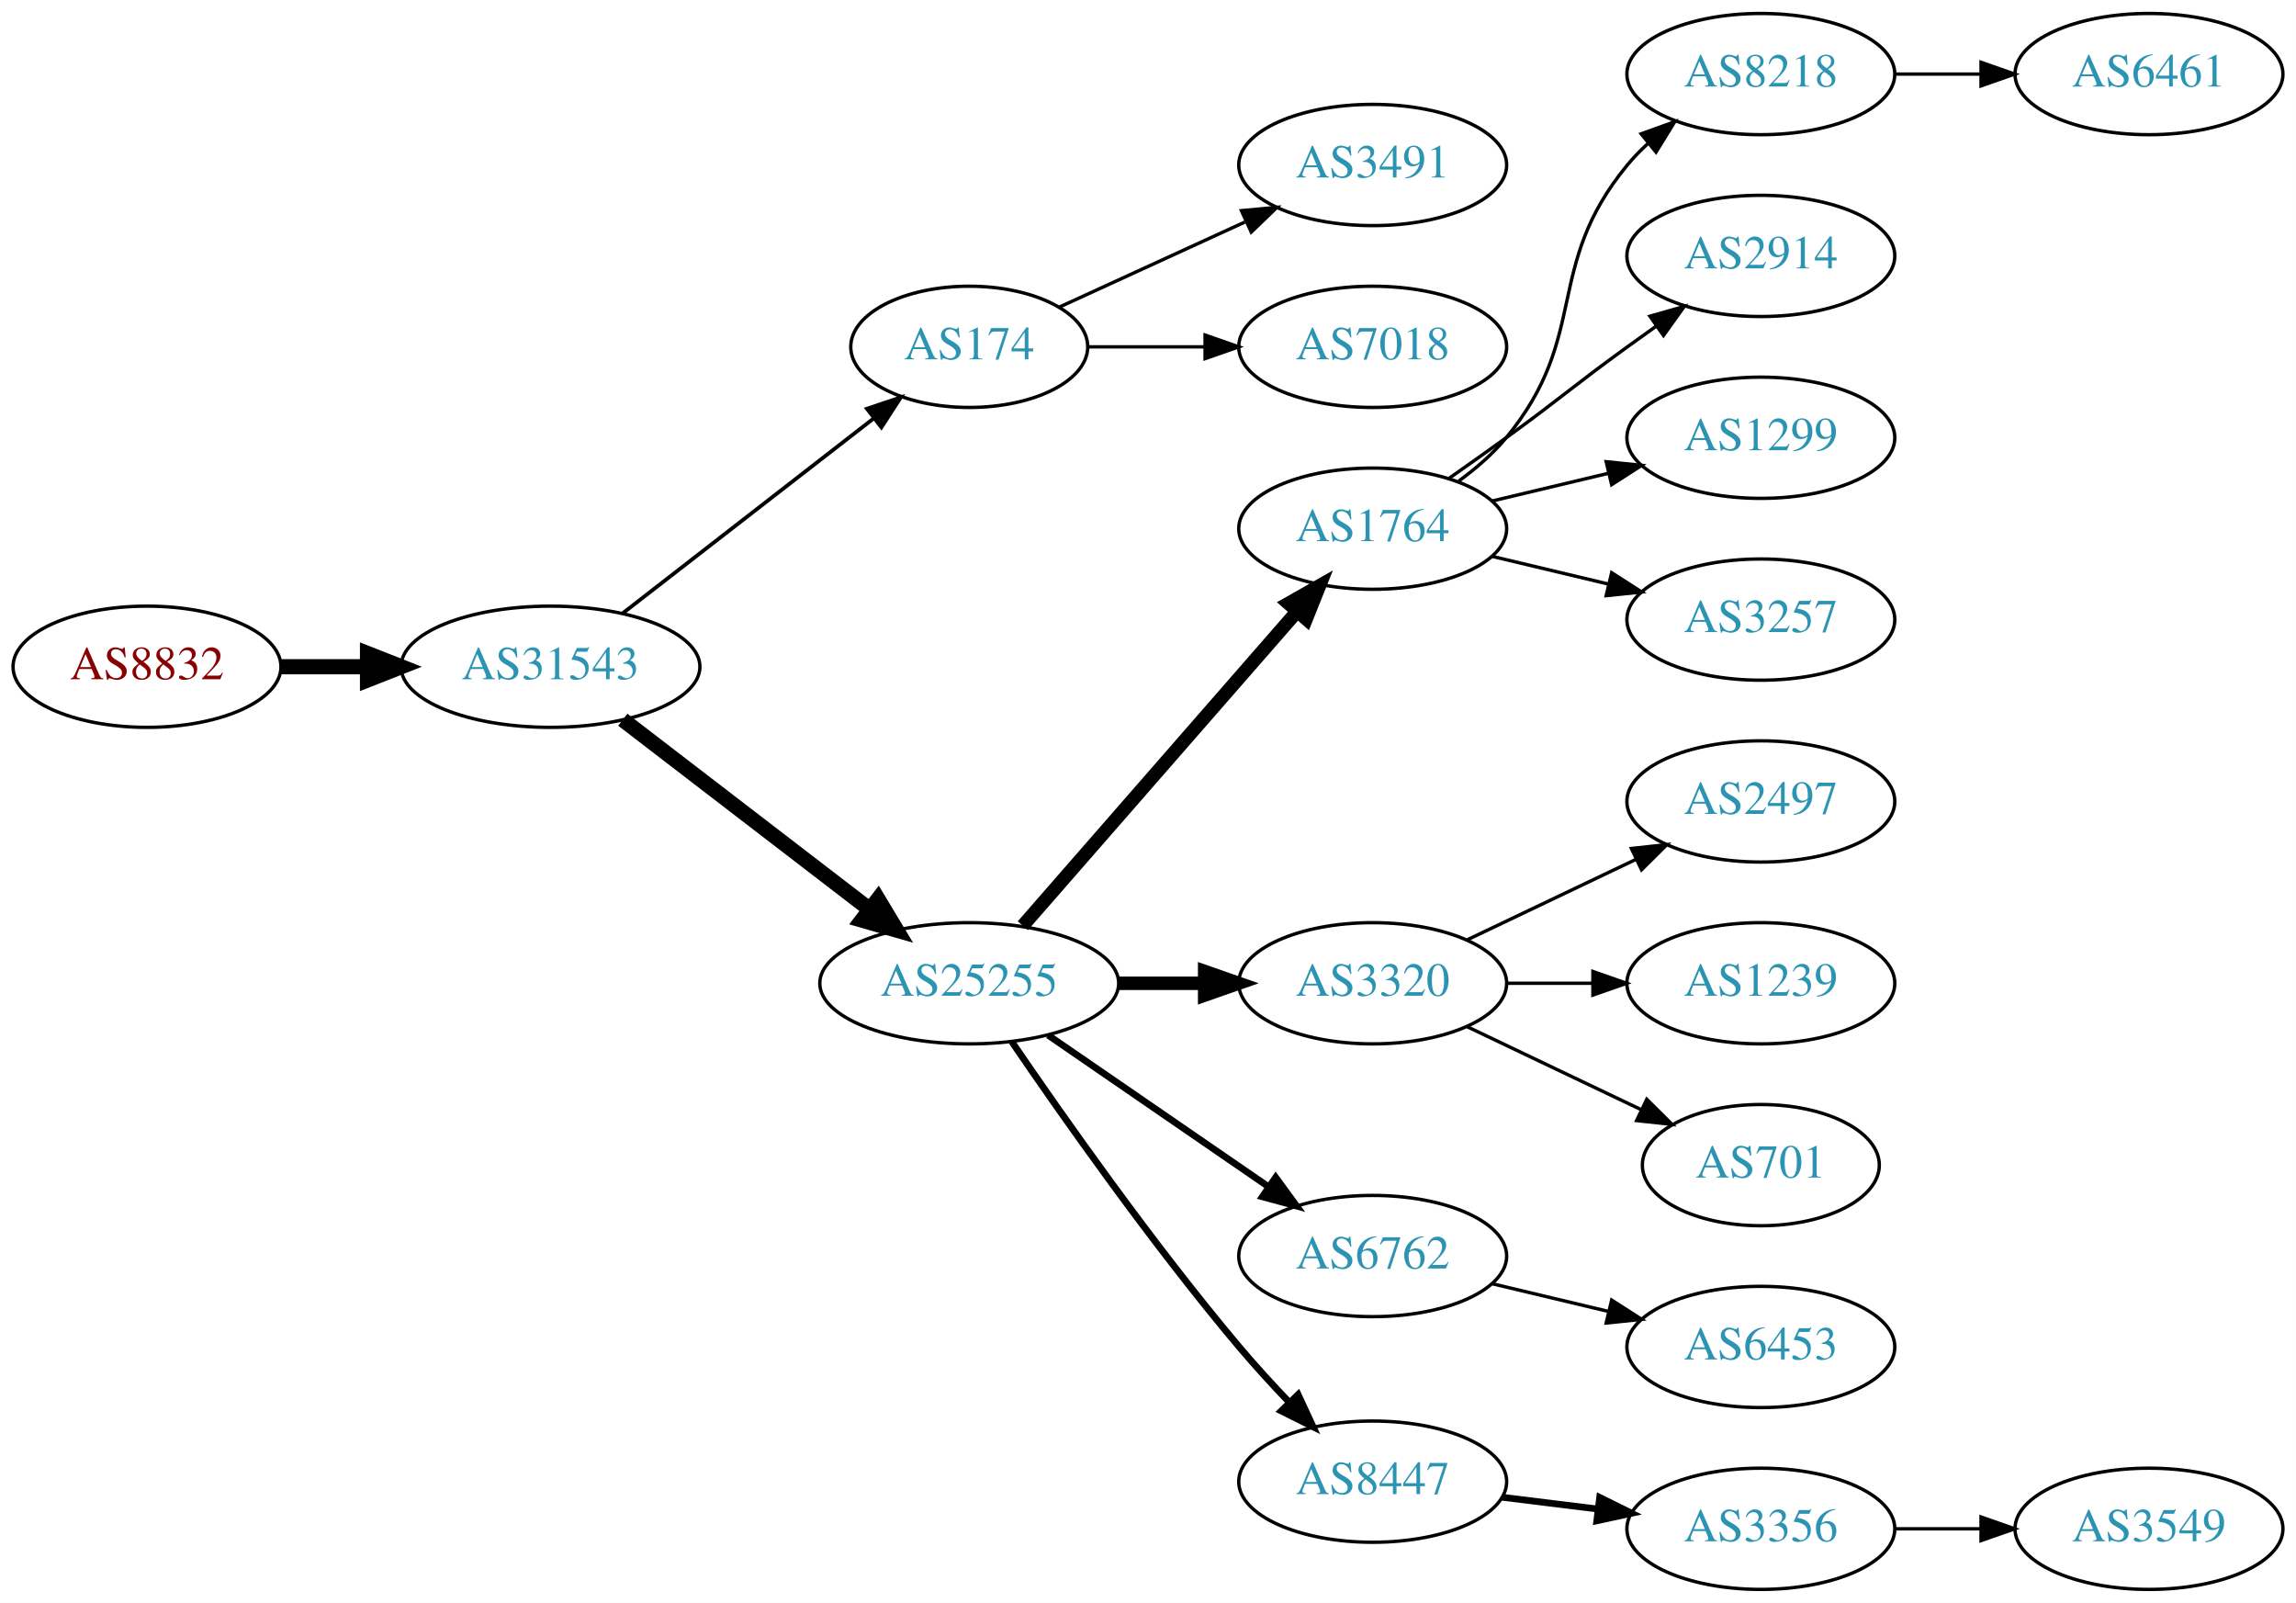
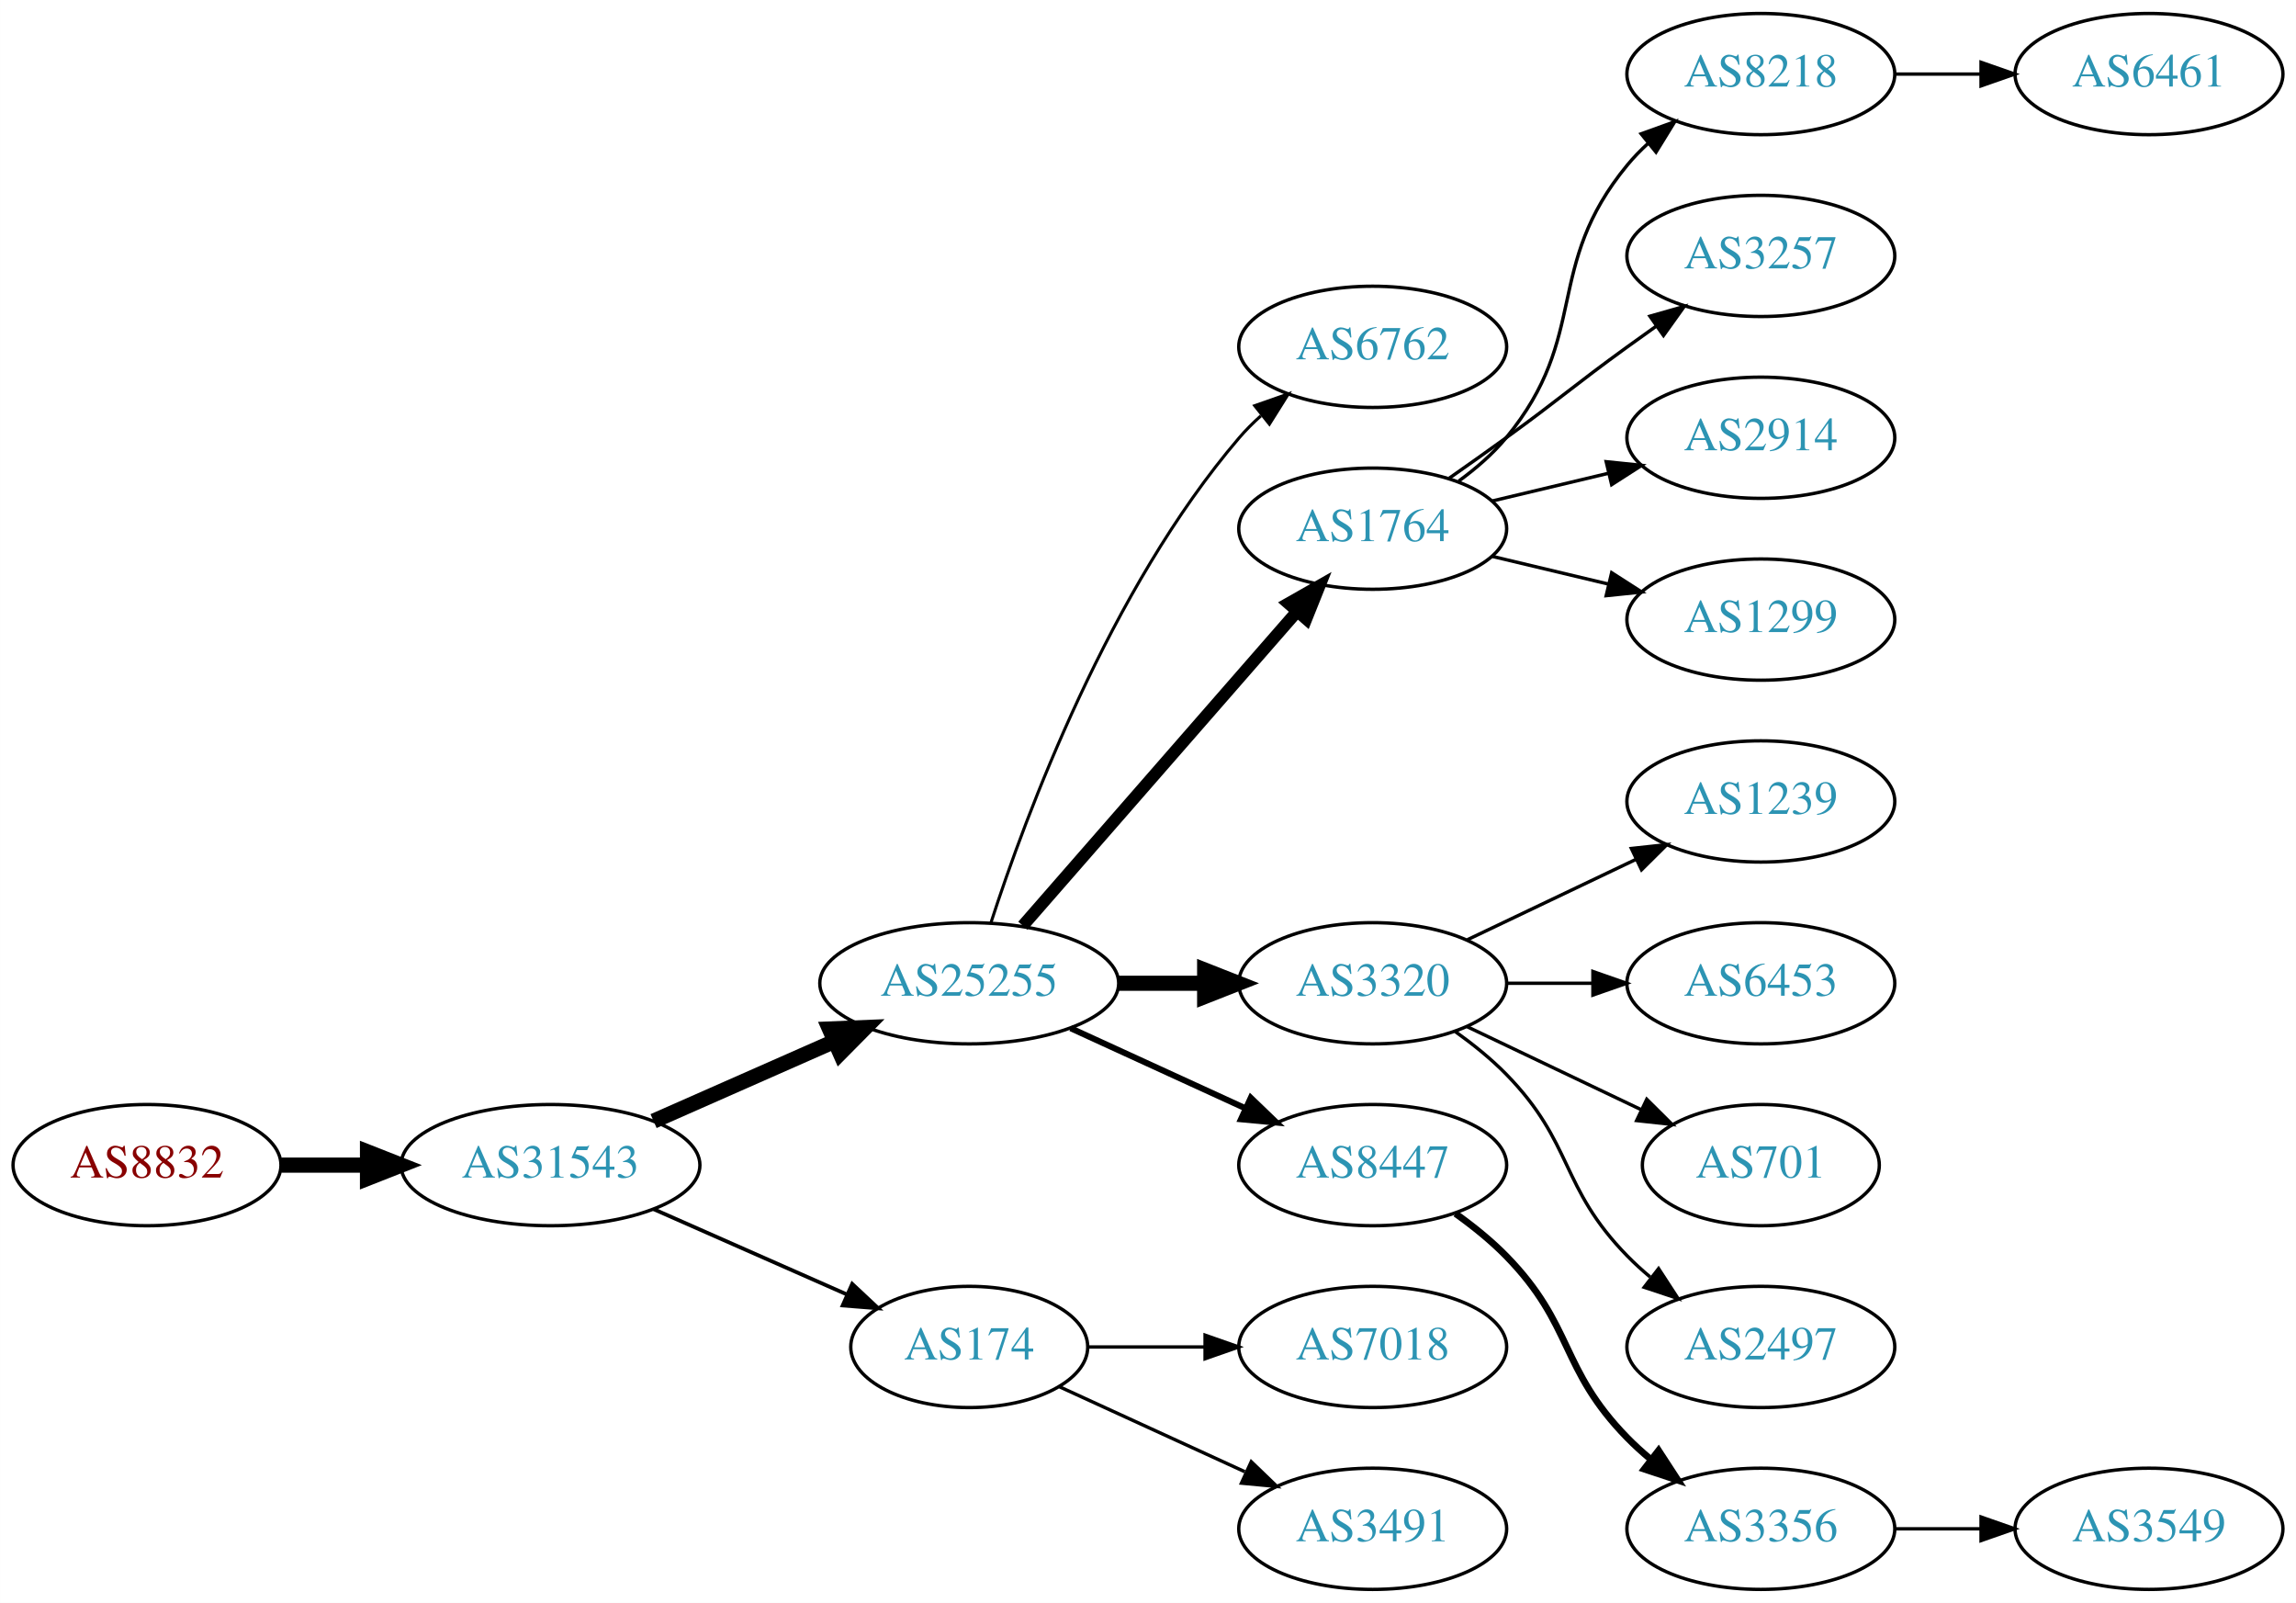
<svg xmlns="http://www.w3.org/2000/svg" xmlns:xlink="http://www.w3.org/1999/xlink" width="682pt" height="476pt" viewBox="0.00 0.00 681.96 476.00">
  <g id="graph0" class="graph" transform="scale(1 1) rotate(0) translate(4 472)">
    <polygon fill="white" stroke="none" points="-4,4 -4,-472 677.956,-472 677.956,4 -4,4" />
    <g id="node1" class="node">
      <g id="a_node1">
        <a xlink:href="/asn/8832" xlink:title="AS8832 ~ Netvoice Data Security GmbH [AT]">
-           <ellipse fill="#ffffff" stroke="black" cx="39.647" cy="-274" rx="39.794" ry="18" />
-           <text text-anchor="middle" x="39.647" y="-270.3" font-family="Times,serif" font-size="14.00" fill="#880000">AS8832</text>
+           <ellipse fill="#ffffff" stroke="black" cx="39.647" cy="-126" rx="39.794" ry="18" />
+           <text text-anchor="middle" x="39.647" y="-122.3" font-family="Times,serif" font-size="14.00" fill="#880000">AS8832</text>
        </a>
      </g>
    </g>
    <g id="node2" class="node">
      <g id="a_node2">
        <a xlink:href="/asn/31543" xlink:title="AS31543 ~ myNET gmbh [AT]">
-           <ellipse fill="#ffffff" stroke="black" cx="159.489" cy="-274" rx="44.393" ry="18" />
-           <text text-anchor="middle" x="159.489" y="-270.3" font-family="Times,serif" font-size="14.00" fill="#2c94b3">AS31543</text>
+           <ellipse fill="#ffffff" stroke="black" cx="159.489" cy="-126" rx="44.393" ry="18" />
+           <text text-anchor="middle" x="159.489" y="-122.3" font-family="Times,serif" font-size="14.00" fill="#2c94b3">AS31543</text>
        </a>
      </g>
    </g>
    <g id="edge1" class="edge">
-       <path fill="none" stroke="black" stroke-width="4.5" d="M79.559,-274C87.662,-274 96.337,-274 104.863,-274" />
-       <polygon fill="black" stroke="black" stroke-width="4.5" points="105.141,-277.938 115.141,-274 105.141,-270.063 105.141,-277.938" />
+       <path fill="none" stroke="black" stroke-width="4.5" d="M79.559,-126C87.662,-126 96.337,-126 104.863,-126" />
+       <polygon fill="black" stroke="black" stroke-width="4.5" points="105.141,-129.938 115.141,-126 105.141,-122.063 105.141,-129.938" />
    </g>
    <g id="node3" class="node">
      <g id="a_node3">
-         <a xlink:href="/asn/174" xlink:title="AS174 ~ Cogent Communications [US]">
-           <ellipse fill="#ffffff" stroke="black" cx="283.881" cy="-369" rx="35.194" ry="18" />
-           <text text-anchor="middle" x="283.881" y="-365.3" font-family="Times,serif" font-size="14.00" fill="#2c94b3">AS174</text>
-         </a>
-       </g>
-     </g>
-     <g id="edge2" class="edge">
-       <path fill="none" stroke="black" stroke-width="1.125" d="M180.975,-289.901C201.37,-305.732 232.807,-330.133 255.37,-347.646" />
-       <polygon fill="black" stroke="black" stroke-width="1.125" points="253.496,-350.622 263.542,-353.989 257.788,-345.092 253.496,-350.622" />
-     </g>
-     <g id="node4" class="node">
-       <g id="a_node4">
        <a xlink:href="/asn/25255" xlink:title="AS25255 ~ ==&gt; TELE2 AUSTRIA &lt;== [AT]">
          <ellipse fill="#ffffff" stroke="black" cx="283.881" cy="-180" rx="44.393" ry="18" />
          <text text-anchor="middle" x="283.881" y="-176.3" font-family="Times,serif" font-size="14.00" fill="#2c94b3">AS25255</text>
        </a>
      </g>
    </g>
+     <g id="edge2" class="edge">
+       <path fill="none" stroke="black" stroke-width="4.5" d="M190.117,-139.072C206.234,-146.183 226.374,-155.069 243.766,-162.742" />
+       <polygon fill="black" stroke="black" stroke-width="4.5" points="242.364,-166.427 253.102,-166.861 245.542,-159.222 242.364,-166.427" />
+     </g>
+     <g id="node4" class="node">
+       <g id="a_node4">
+         <a xlink:href="/asn/174" xlink:title="AS174 ~ Cogent Communications [US]">
+           <ellipse fill="#ffffff" stroke="black" cx="283.881" cy="-72" rx="35.194" ry="18" />
+           <text text-anchor="middle" x="283.881" y="-68.3" font-family="Times,serif" font-size="14.00" fill="#2c94b3">AS174</text>
+         </a>
+       </g>
+     </g>
    <g id="edge3" class="edge">
-       <path fill="none" stroke="black" stroke-width="4.5" d="M180.975,-258.267C201.008,-242.88 231.695,-219.312 254.16,-202.058" />
-       <polygon fill="black" stroke="black" stroke-width="4.5" points="256.796,-204.999 262.329,-195.785 251.999,-198.753 256.796,-204.999" />
-     </g>
-     <g id="node18" class="node">
-       <g id="a_node18">
-         <a xlink:href="/asn/3491" xlink:title="AS3491 ~ PCCW Global, Inc. [US]">
-           <ellipse fill="#ffffff" stroke="black" cx="403.724" cy="-423" rx="39.794" ry="18" />
-           <text text-anchor="middle" x="403.724" y="-419.3" font-family="Times,serif" font-size="14.00" fill="#2c94b3">AS3491</text>
-         </a>
-       </g>
-     </g>
-     <g id="edge17" class="edge">
-       <path fill="none" stroke="black" d="M310.742,-380.851C326.863,-388.238 347.865,-397.862 365.73,-406.048" />
-       <polygon fill="black" stroke="black" points="364.733,-409.441 375.282,-410.425 367.649,-403.077 364.733,-409.441" />
-     </g>
-     <g id="node19" class="node">
-       <g id="a_node19">
-         <a xlink:href="/asn/7018" xlink:title="AS7018 ~ AT&amp;T Services, Inc. [US]">
-           <ellipse fill="#ffffff" stroke="black" cx="403.724" cy="-369" rx="39.794" ry="18" />
-           <text text-anchor="middle" x="403.724" y="-365.3" font-family="Times,serif" font-size="14.00" fill="#2c94b3">AS7018</text>
-         </a>
-       </g>
-     </g>
-     <g id="edge18" class="edge">
-       <path fill="none" stroke="black" d="M319.283,-369C330.107,-369 342.275,-369 353.901,-369" />
-       <polygon fill="black" stroke="black" points="353.932,-372.5 363.932,-369 353.932,-365.5 353.932,-372.5" />
+       <path fill="none" stroke="black" stroke-width="1.125" d="M190.117,-112.928C207.388,-105.308 229.278,-95.65 247.457,-87.629" />
+       <polygon fill="black" stroke="black" stroke-width="1.125" points="249.114,-90.724 256.85,-83.485 246.288,-84.32 249.114,-90.724" />
    </g>
    <g id="node5" class="node">
      <g id="a_node5">
+         <a xlink:href="/asn/6762" xlink:title="AS6762 ~ TELECOM ITALIA SPARKLE S.p.A. [IT]">
+           <ellipse fill="#ffffff" stroke="black" cx="403.724" cy="-369" rx="39.794" ry="18" />
+           <text text-anchor="middle" x="403.724" y="-365.3" font-family="Times,serif" font-size="14.00" fill="#2c94b3">AS6762</text>
+         </a>
+       </g>
+     </g>
+     <g id="edge4" class="edge">
+       <path fill="none" stroke="black" stroke-width="0.9" d="M290.328,-197.991C300.642,-229.816 325.505,-296.927 364.077,-342 366.023,-344.274 368.201,-346.449 370.506,-348.507" />
+       <polygon fill="black" stroke="black" stroke-width="0.9" points="368.676,-351.524 378.675,-355.027 373.043,-346.053 368.676,-351.524" />
+     </g>
+     <g id="node6" class="node">
+       <g id="a_node6">
        <a xlink:href="/asn/1764" xlink:title="AS1764 ~ NEXTLAYER-AS [AT]">
          <ellipse fill="#ffffff" stroke="black" cx="403.724" cy="-315" rx="39.794" ry="18" />
          <text text-anchor="middle" x="403.724" y="-311.3" font-family="Times,serif" font-size="14.00" fill="#2c94b3">AS1764</text>
        </a>
      </g>
    </g>
-     <g id="edge4" class="edge">
-       <path fill="none" stroke="black" stroke-width="4" d="M299.806,-197.098C320.349,-220.631 357.468,-263.155 381.064,-290.187" />
-       <polygon fill="black" stroke="black" stroke-width="4" points="378.707,-292.809 387.92,-298.041 383.981,-288.206 378.707,-292.809" />
-     </g>
-     <g id="node6" class="node">
-       <g id="a_node6">
+     <g id="edge5" class="edge">
+       <path fill="none" stroke="black" stroke-width="3.6" d="M299.806,-197.098C320.349,-220.631 357.468,-263.155 381.064,-290.187" />
+       <polygon fill="black" stroke="black" stroke-width="3.6" points="378.707,-292.809 387.92,-298.041 383.981,-288.206 378.707,-292.809" />
+     </g>
+     <g id="node7" class="node">
+       <g id="a_node7">
        <a xlink:href="/asn/3320" xlink:title="AS3320 ~ DTAG [DE]">
          <ellipse fill="#ffffff" stroke="black" cx="403.724" cy="-180" rx="39.794" ry="18" />
          <text text-anchor="middle" x="403.724" y="-176.3" font-family="Times,serif" font-size="14.00" fill="#2c94b3">AS3320</text>
        </a>
      </g>
    </g>
-     <g id="edge5" class="edge">
-       <path fill="none" stroke="black" stroke-width="4" d="M328.092,-180C336.405,-180 345.168,-180 353.65,-180" />
-       <polygon fill="black" stroke="black" stroke-width="4" points="353.809,-183.5 363.809,-180 353.809,-176.5 353.809,-183.5" />
-     </g>
-     <g id="node7" class="node">
-       <g id="a_node7">
-         <a xlink:href="/asn/6762" xlink:title="AS6762 ~ TELECOM ITALIA SPARKLE S.p.A. [IT]">
-           <ellipse fill="#ffffff" stroke="black" cx="403.724" cy="-99" rx="39.794" ry="18" />
-           <text text-anchor="middle" x="403.724" y="-95.3" font-family="Times,serif" font-size="14.00" fill="#2c94b3">AS6762</text>
-         </a>
-       </g>
-     </g>
    <g id="edge6" class="edge">
-       <path fill="none" stroke="black" stroke-width="2" d="M307.324,-164.574C325.905,-151.802 352.466,-133.545 372.846,-119.537" />
-       <polygon fill="black" stroke="black" stroke-width="2" points="374.902,-122.371 381.16,-113.822 370.936,-116.602 374.902,-122.371" />
+       <path fill="none" stroke="black" stroke-width="4.5" d="M328.092,-180C336.405,-180 345.168,-180 353.65,-180" />
+       <polygon fill="black" stroke="black" stroke-width="4.5" points="353.809,-183.938 363.809,-180 353.809,-176.063 353.809,-183.938" />
    </g>
    <g id="node8" class="node">
      <g id="a_node8">
        <a xlink:href="/asn/8447" xlink:title="AS8447 ~ A1 Telekom Austria AG [AT]">
-           <ellipse fill="#ffffff" stroke="black" cx="403.724" cy="-32" rx="39.794" ry="18" />
-           <text text-anchor="middle" x="403.724" y="-28.3" font-family="Times,serif" font-size="14.00" fill="#2c94b3">AS8447</text>
+           <ellipse fill="#ffffff" stroke="black" cx="403.724" cy="-126" rx="39.794" ry="18" />
+           <text text-anchor="middle" x="403.724" y="-122.3" font-family="Times,serif" font-size="14.00" fill="#2c94b3">AS8447</text>
        </a>
      </g>
    </g>
    <g id="edge7" class="edge">
-       <path fill="none" stroke="black" stroke-width="2" d="M296.54,-162.623C311.411,-140.818 338.3,-102.575 364.077,-72 368.677,-66.544 373.842,-60.904 378.863,-55.642" />
-       <polygon fill="black" stroke="black" stroke-width="2" points="381.571,-57.877 386.032,-48.267 376.552,-52.998 381.571,-57.877" />
+       <path fill="none" stroke="black" stroke-width="1.8" d="M314.011,-166.652C329.622,-159.498 349.02,-150.609 365.692,-142.97" />
+       <polygon fill="black" stroke="black" stroke-width="1.8" points="367.511,-145.986 375.144,-138.638 364.595,-139.622 367.511,-145.986" />
+     </g>
+     <g id="node20" class="node">
+       <g id="a_node20">
+         <a xlink:href="/asn/7018" xlink:title="AS7018 ~ AT&amp;T Services, Inc. [US]">
+           <ellipse fill="#ffffff" stroke="black" cx="403.724" cy="-72" rx="39.794" ry="18" />
+           <text text-anchor="middle" x="403.724" y="-68.3" font-family="Times,serif" font-size="14.00" fill="#2c94b3">AS7018</text>
+         </a>
+       </g>
+     </g>
+     <g id="edge19" class="edge">
+       <path fill="none" stroke="black" d="M319.283,-72C330.107,-72 342.275,-72 353.901,-72" />
+       <polygon fill="black" stroke="black" points="353.932,-75.5 363.932,-72 353.932,-68.5 353.932,-75.5" />
+     </g>
+     <g id="node21" class="node">
+       <g id="a_node21">
+         <a xlink:href="/asn/3491" xlink:title="AS3491 ~ PCCW Global, Inc. [US]">
+           <ellipse fill="#ffffff" stroke="black" cx="403.724" cy="-18" rx="39.794" ry="18" />
+           <text text-anchor="middle" x="403.724" y="-14.3" font-family="Times,serif" font-size="14.00" fill="#2c94b3">AS3491</text>
+         </a>
+       </g>
+     </g>
+     <g id="edge20" class="edge">
+       <path fill="none" stroke="black" d="M310.742,-60.15C326.863,-52.762 347.865,-43.138 365.73,-34.952" />
+       <polygon fill="black" stroke="black" points="367.649,-37.923 375.282,-30.575 364.733,-31.559 367.649,-37.923" />
    </g>
    <g id="node9" class="node">
      <g id="a_node9">
        <a xlink:href="/asn/8218" xlink:title="AS8218 ~ legacy Neotelecoms [FR]">
          <ellipse fill="#ffffff" stroke="black" cx="519.017" cy="-450" rx="39.794" ry="18" />
          <text text-anchor="middle" x="519.017" y="-446.3" font-family="Times,serif" font-size="14.00" fill="#2c94b3">AS8218</text>
        </a>
      </g>
    </g>
    <g id="edge8" class="edge">
      <path fill="none" stroke="black" d="M429.305,-329.156C434.399,-332.872 439.413,-337.201 443.37,-342 468.435,-372.394 454.306,-392.606 479.37,-423 481.225,-425.25 483.313,-427.396 485.531,-429.424" />
      <polygon fill="black" stroke="black" points="483.467,-432.256 493.436,-435.844 487.88,-426.823 483.467,-432.256" />
    </g>
    <g id="node10" class="node">
      <g id="a_node10">
-         <a xlink:href="/asn/2914" xlink:title="AS2914 ~ NTT America, Inc. [US]">
+         <a xlink:href="/asn/3257" xlink:title="AS3257 ~ GTT [DE]">
          <ellipse fill="#ffffff" stroke="black" cx="519.017" cy="-396" rx="39.794" ry="18" />
-           <text text-anchor="middle" x="519.017" y="-392.3" font-family="Times,serif" font-size="14.00" fill="#2c94b3">AS2914</text>
+           <text text-anchor="middle" x="519.017" y="-392.3" font-family="Times,serif" font-size="14.00" fill="#2c94b3">AS3257</text>
        </a>
      </g>
    </g>
    <g id="edge9" class="edge">
      <path fill="none" stroke="black" d="M426.481,-330.009C432.015,-333.879 437.934,-338.064 443.37,-342 459.57,-353.729 463.17,-357.271 479.37,-369 482.173,-371.029 485.105,-373.125 488.045,-375.21" />
      <polygon fill="black" stroke="black" points="486.068,-378.097 496.26,-380.991 490.096,-372.373 486.068,-378.097" />
    </g>
    <g id="node11" class="node">
      <g id="a_node11">
-         <a xlink:href="/asn/1299" xlink:title="AS1299 ~ Telia Carrier [EU]">
+         <a xlink:href="/asn/2914" xlink:title="AS2914 ~ NTT America, Inc. [US]">
          <ellipse fill="#ffffff" stroke="black" cx="519.017" cy="-342" rx="39.794" ry="18" />
-           <text text-anchor="middle" x="519.017" y="-338.3" font-family="Times,serif" font-size="14.00" fill="#2c94b3">AS1299</text>
+           <text text-anchor="middle" x="519.017" y="-338.3" font-family="Times,serif" font-size="14.00" fill="#2c94b3">AS2914</text>
        </a>
      </g>
    </g>
    <g id="edge10" class="edge">
      <path fill="none" stroke="black" d="M439.331,-323.248C450.202,-325.838 462.357,-328.735 473.799,-331.462" />
      <polygon fill="black" stroke="black" points="473.082,-334.889 483.621,-333.803 474.705,-328.08 473.082,-334.889" />
    </g>
    <g id="node12" class="node">
      <g id="a_node12">
-         <a xlink:href="/asn/3257" xlink:title="AS3257 ~ GTT [DE]">
+         <a xlink:href="/asn/1299" xlink:title="AS1299 ~ Telia Carrier [EU]">
          <ellipse fill="#ffffff" stroke="black" cx="519.017" cy="-288" rx="39.794" ry="18" />
-           <text text-anchor="middle" x="519.017" y="-284.3" font-family="Times,serif" font-size="14.00" fill="#2c94b3">AS3257</text>
+           <text text-anchor="middle" x="519.017" y="-284.3" font-family="Times,serif" font-size="14.00" fill="#2c94b3">AS1299</text>
        </a>
      </g>
    </g>
    <g id="edge11" class="edge">
      <path fill="none" stroke="black" d="M439.331,-306.752C450.202,-304.162 462.357,-301.265 473.799,-298.538" />
      <polygon fill="black" stroke="black" points="474.705,-301.92 483.621,-296.197 473.082,-295.111 474.705,-301.92" />
    </g>
    <g id="node14" class="node">
      <g id="a_node14">
-         <a xlink:href="/asn/2497" xlink:title="AS2497 ~ Internet Initiative Japan Inc. [JP]">
+         <a xlink:href="/asn/1239" xlink:title="AS1239 ~ Sprint [US]">
          <ellipse fill="#ffffff" stroke="black" cx="519.017" cy="-234" rx="39.794" ry="18" />
-           <text text-anchor="middle" x="519.017" y="-230.3" font-family="Times,serif" font-size="14.00" fill="#2c94b3">AS2497</text>
+           <text text-anchor="middle" x="519.017" y="-230.3" font-family="Times,serif" font-size="14.00" fill="#2c94b3">AS1239</text>
        </a>
      </g>
    </g>
    <g id="edge13" class="edge">
      <path fill="none" stroke="black" d="M431.86,-192.934C446.854,-200.081 465.675,-209.052 481.898,-216.785" />
      <polygon fill="black" stroke="black" points="480.569,-220.028 491.102,-221.171 483.581,-213.709 480.569,-220.028" />
    </g>
    <g id="node15" class="node">
      <g id="a_node15">
-         <a xlink:href="/asn/1239" xlink:title="AS1239 ~ Sprint [US]">
+         <a xlink:href="/asn/6453" xlink:title="AS6453 ~ TATA COMMUNICATIONS (AMERICA) INC [US]">
          <ellipse fill="#ffffff" stroke="black" cx="519.017" cy="-180" rx="39.794" ry="18" />
-           <text text-anchor="middle" x="519.017" y="-176.3" font-family="Times,serif" font-size="14.00" fill="#2c94b3">AS1239</text>
+           <text text-anchor="middle" x="519.017" y="-176.3" font-family="Times,serif" font-size="14.00" fill="#2c94b3">AS6453</text>
        </a>
      </g>
    </g>
    <g id="edge14" class="edge">
      <path fill="none" stroke="black" d="M443.396,-180C451.599,-180 460.363,-180 468.895,-180" />
      <polygon fill="black" stroke="black" points="469.134,-183.5 479.134,-180 469.134,-176.5 469.134,-183.5" />
    </g>
    <g id="node16" class="node">
      <g id="a_node16">
        <a xlink:href="/asn/701" xlink:title="AS701 ~ UUNET [US]">
          <ellipse fill="#ffffff" stroke="black" cx="519.017" cy="-126" rx="35.194" ry="18" />
          <text text-anchor="middle" x="519.017" y="-122.3" font-family="Times,serif" font-size="14.00" fill="#2c94b3">AS701</text>
        </a>
      </g>
    </g>
    <g id="edge15" class="edge">
      <path fill="none" stroke="black" d="M431.86,-167.066C447.292,-159.71 466.778,-150.423 483.313,-142.541" />
      <polygon fill="black" stroke="black" points="485.133,-145.551 492.654,-138.089 482.121,-139.232 485.133,-145.551" />
    </g>
    <g id="node17" class="node">
      <g id="a_node17">
-         <a xlink:href="/asn/6453" xlink:title="AS6453 ~ TATA COMMUNICATIONS (AMERICA) INC [US]">
+         <a xlink:href="/asn/2497" xlink:title="AS2497 ~ Internet Initiative Japan Inc. [JP]">
          <ellipse fill="#ffffff" stroke="black" cx="519.017" cy="-72" rx="39.794" ry="18" />
-           <text text-anchor="middle" x="519.017" y="-68.3" font-family="Times,serif" font-size="14.00" fill="#2c94b3">AS6453</text>
+           <text text-anchor="middle" x="519.017" y="-68.3" font-family="Times,serif" font-size="14.00" fill="#2c94b3">AS2497</text>
        </a>
      </g>
    </g>
    <g id="edge16" class="edge">
-       <path fill="none" stroke="black" d="M439.331,-90.752C450.202,-88.162 462.357,-85.265 473.799,-82.538" />
-       <polygon fill="black" stroke="black" points="474.705,-85.92 483.621,-80.197 473.082,-79.111 474.705,-85.92" />
-     </g>
-     <g id="node20" class="node">
-       <g id="a_node20">
+       <path fill="none" stroke="black" d="M428.318,-165.611C433.574,-161.852 438.906,-157.563 443.37,-153 463.543,-132.383 459.198,-119.617 479.37,-99 481.463,-96.861 483.746,-94.782 486.123,-92.79" />
+       <polygon fill="black" stroke="black" points="488.641,-95.268 494.423,-86.389 484.367,-89.725 488.641,-95.268" />
+     </g>
+     <g id="node18" class="node">
+       <g id="a_node18">
        <a xlink:href="/asn/3356" xlink:title="AS3356 ~ Level 3 Parent, LLC [US]">
          <ellipse fill="#ffffff" stroke="black" cx="519.017" cy="-18" rx="39.794" ry="18" />
          <text text-anchor="middle" x="519.017" y="-14.3" font-family="Times,serif" font-size="14.00" fill="#2c94b3">AS3356</text>
        </a>
      </g>
    </g>
-     <g id="edge19" class="edge">
-       <path fill="none" stroke="black" stroke-width="2" d="M442.134,-27.377C451.222,-26.254 461.059,-25.038 470.544,-23.866" />
-       <polygon fill="black" stroke="black" stroke-width="2" points="471.15,-27.318 480.646,-22.618 470.292,-20.371 471.15,-27.318" />
+     <g id="edge17" class="edge">
+       <path fill="none" stroke="black" stroke-width="2" d="M428.318,-111.611C433.574,-107.852 438.906,-103.563 443.37,-99 463.543,-78.383 459.198,-65.617 479.37,-45 481.463,-42.861 483.746,-40.782 486.123,-38.79" />
+       <polygon fill="black" stroke="black" stroke-width="2" points="488.641,-41.268 494.423,-32.389 484.367,-35.725 488.641,-41.268" />
    </g>
    <g id="node13" class="node">
      <g id="a_node13">
        <a xlink:href="/asn/6461" xlink:title="AS6461 ~ Zayo Bandwidth [US]">
          <ellipse fill="#ffffff" stroke="black" cx="634.31" cy="-450" rx="39.794" ry="18" />
          <text text-anchor="middle" x="634.31" y="-446.3" font-family="Times,serif" font-size="14.00" fill="#2c94b3">AS6461</text>
        </a>
      </g>
    </g>
    <g id="edge12" class="edge">
      <path fill="none" stroke="black" d="M558.689,-450C566.892,-450 575.656,-450 584.188,-450" />
      <polygon fill="black" stroke="black" points="584.427,-453.5 594.427,-450 584.427,-446.5 584.427,-453.5" />
    </g>
-     <g id="node21" class="node">
-       <g id="a_node21">
+     <g id="node19" class="node">
+       <g id="a_node19">
        <a xlink:href="/asn/3549" xlink:title="AS3549 ~ Level 3 Parent, LLC [US]">
          <ellipse fill="#ffffff" stroke="black" cx="634.31" cy="-18" rx="39.794" ry="18" />
          <text text-anchor="middle" x="634.31" y="-14.3" font-family="Times,serif" font-size="14.00" fill="#2c94b3">AS3549</text>
        </a>
      </g>
    </g>
-     <g id="edge20" class="edge">
+     <g id="edge18" class="edge">
      <path fill="none" stroke="black" d="M558.689,-18C566.892,-18 575.656,-18 584.188,-18" />
      <polygon fill="black" stroke="black" points="584.427,-21.5 594.427,-18 584.427,-14.5 584.427,-21.5" />
    </g>
  </g>
</svg>
